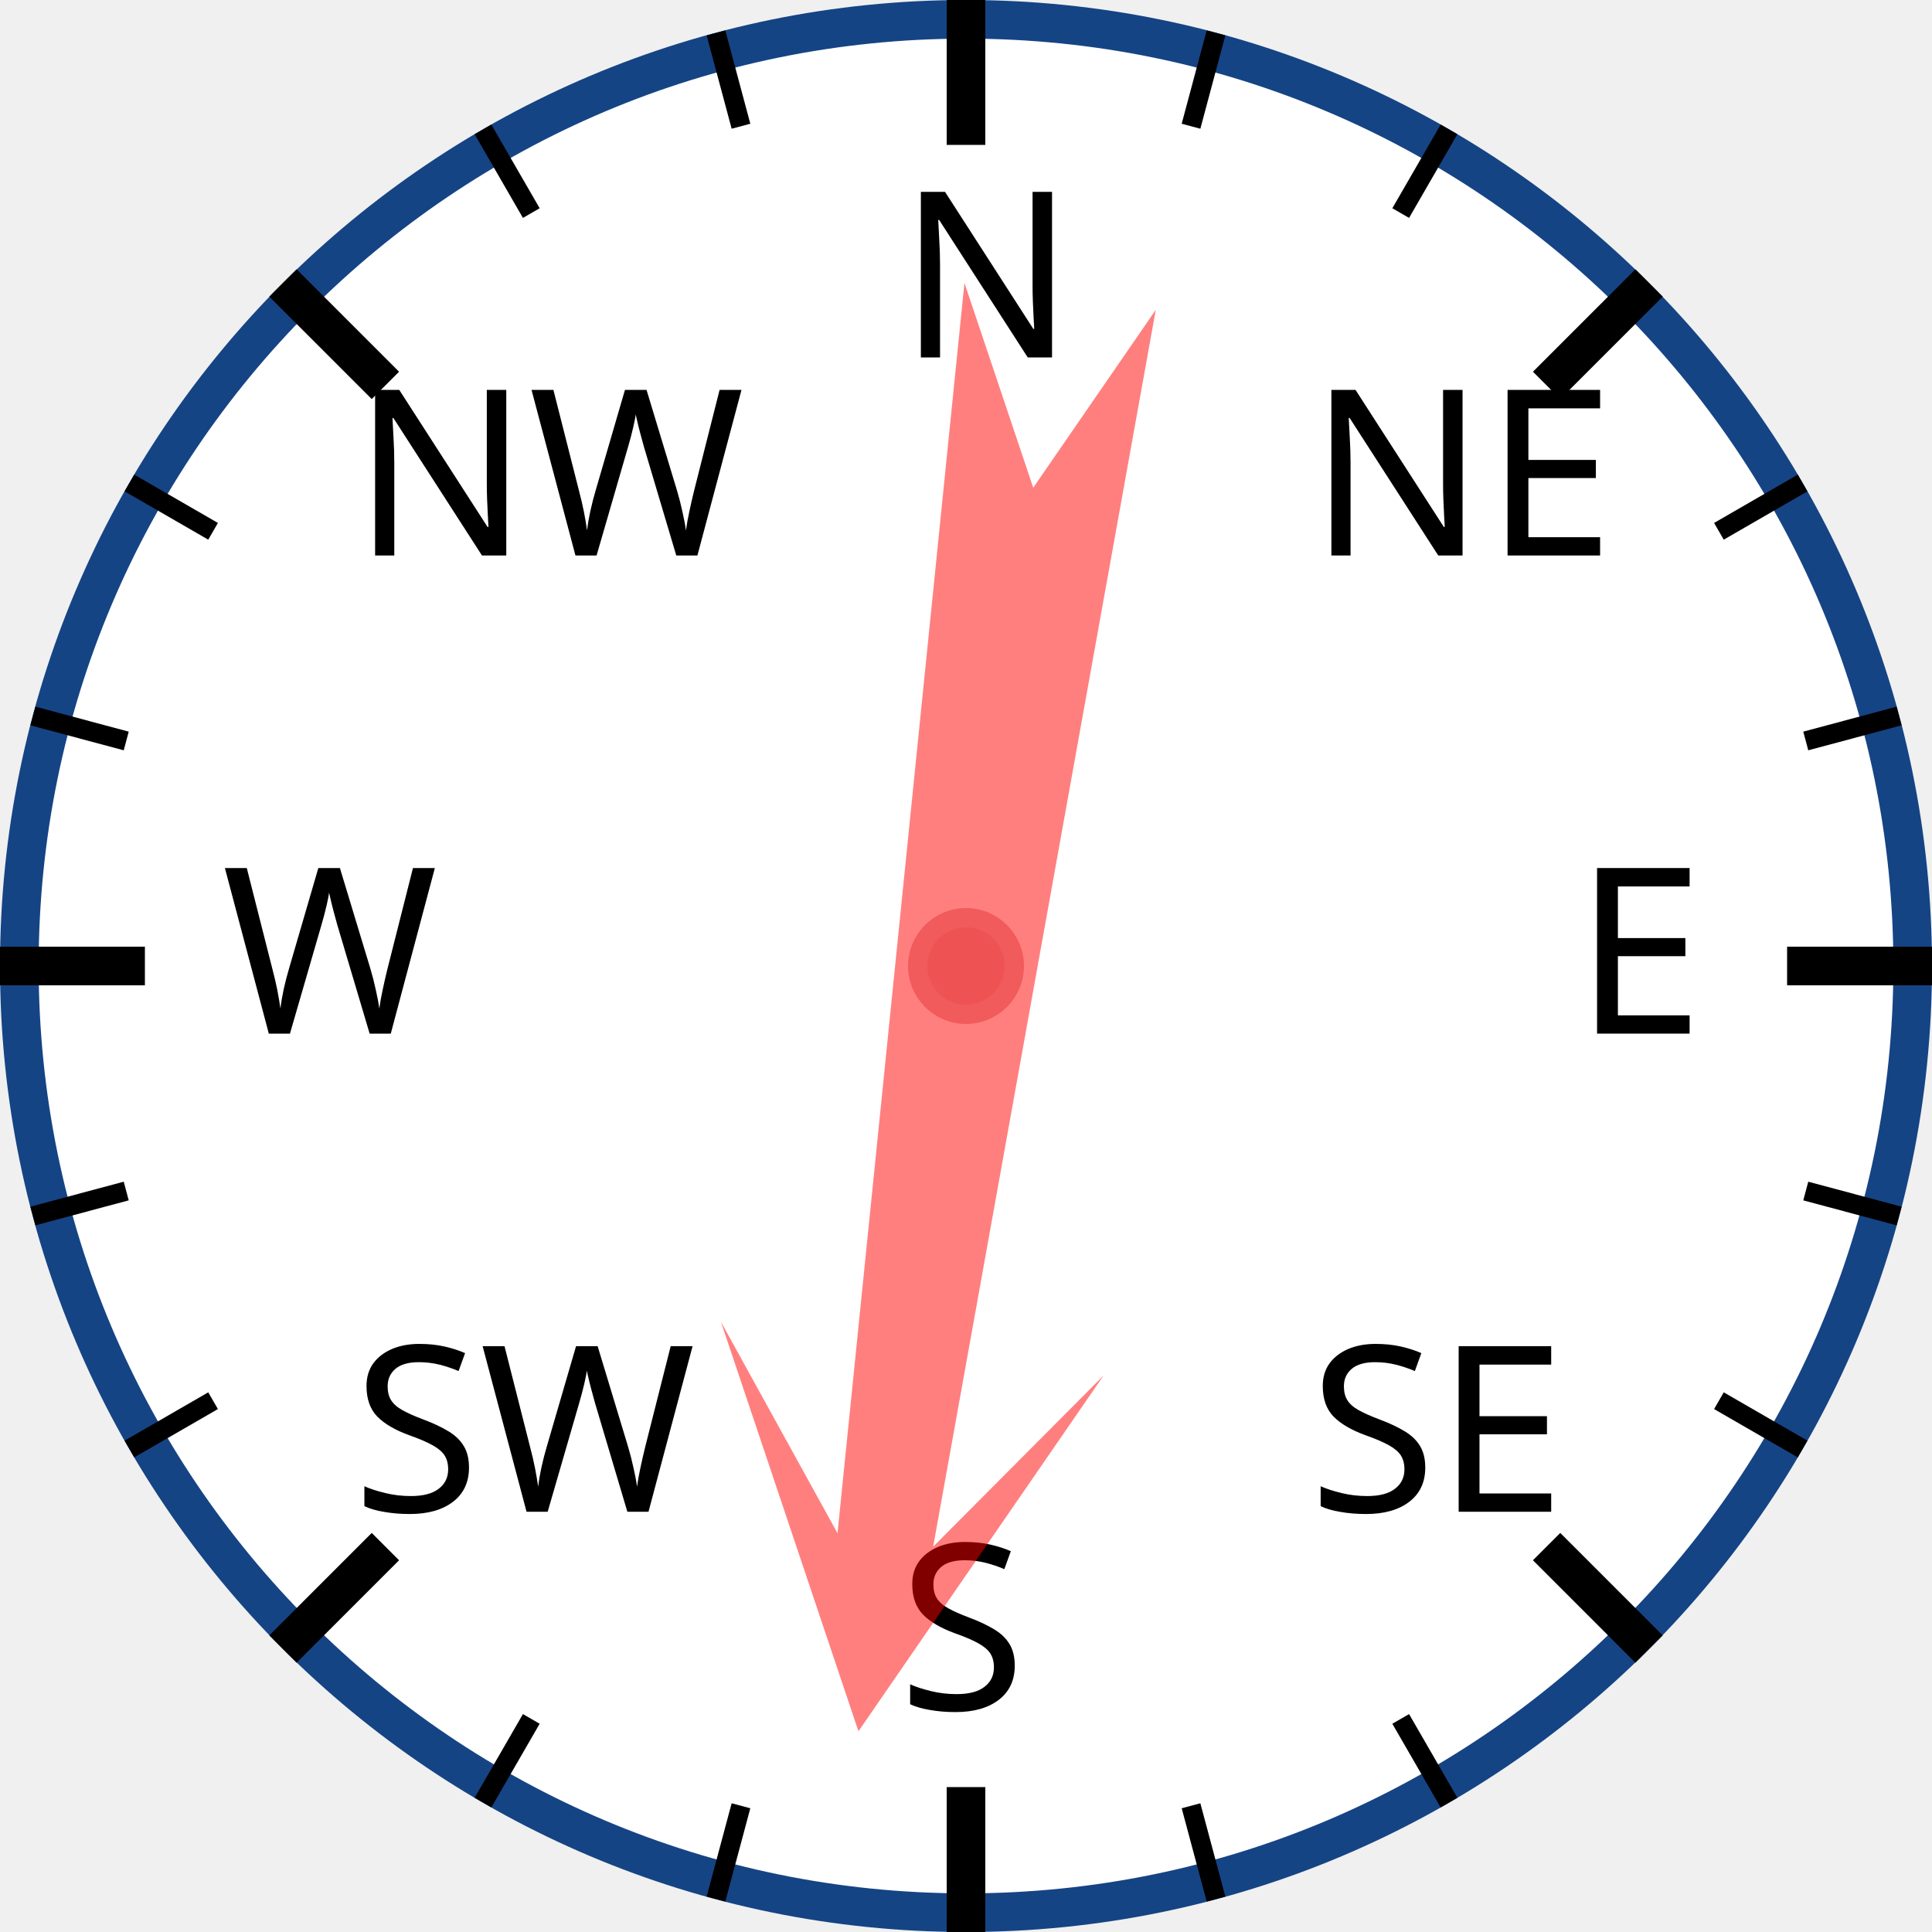
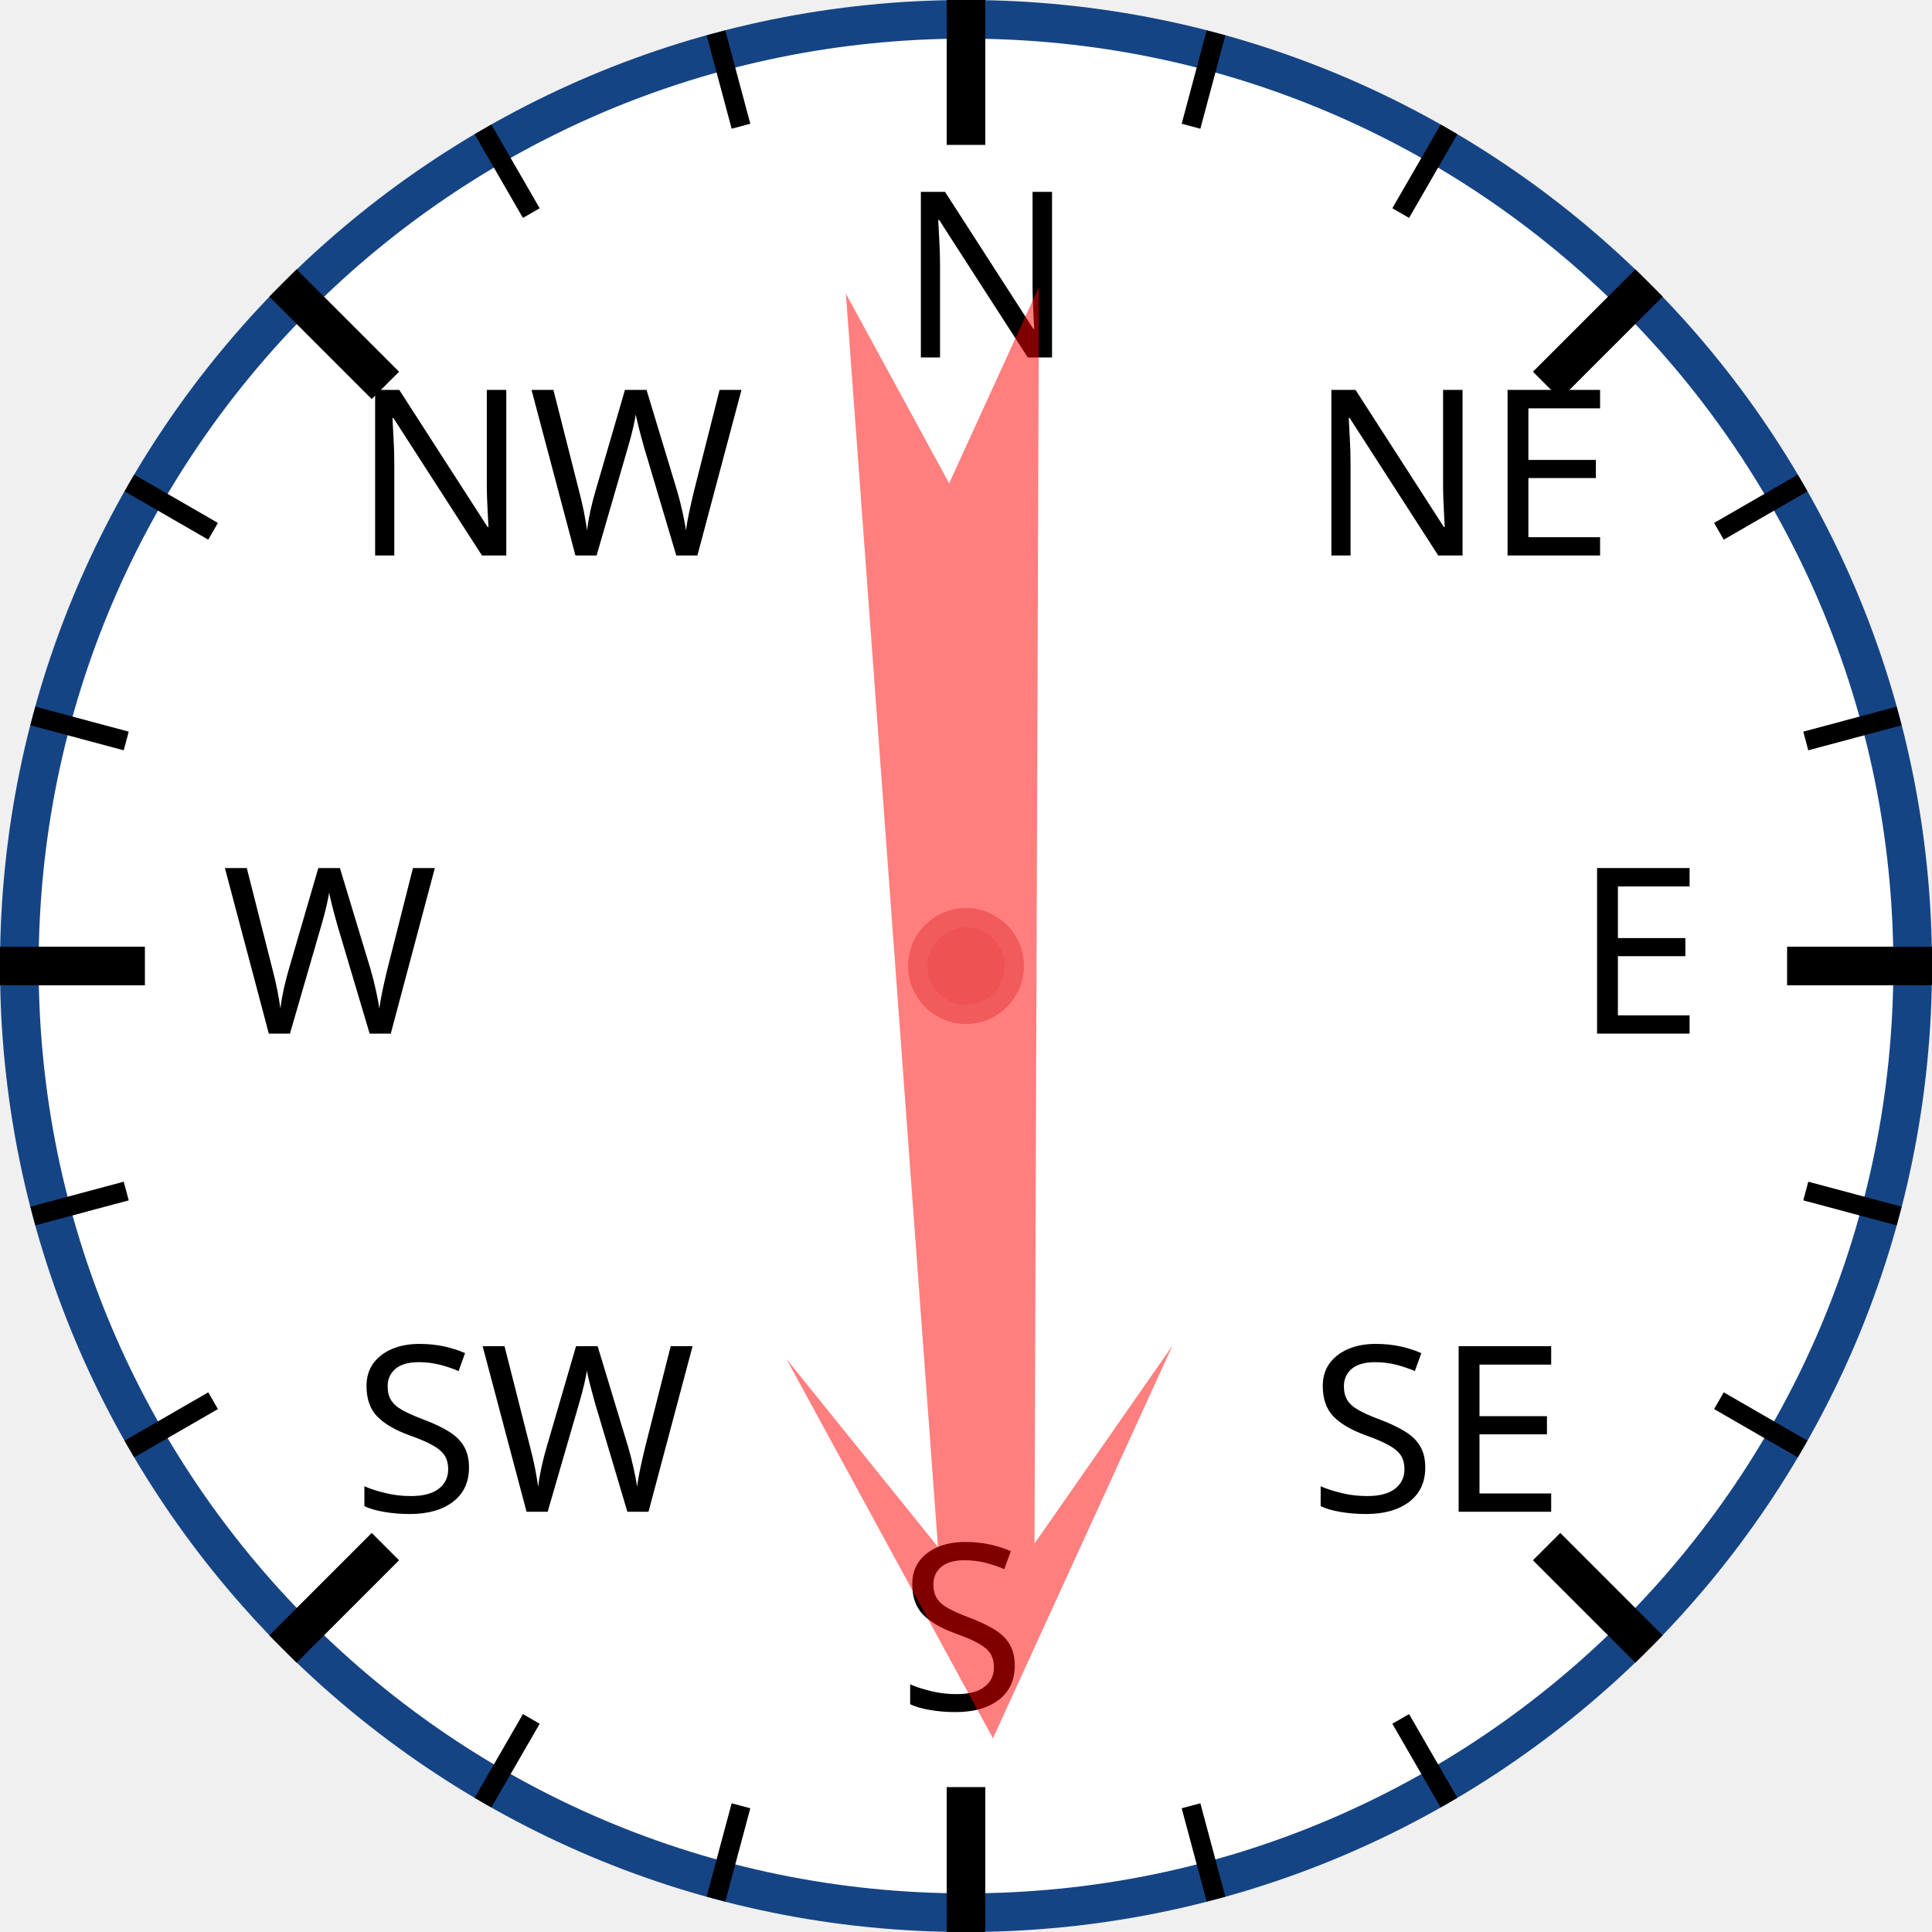
<svg xmlns="http://www.w3.org/2000/svg" width="120px" height="120px" viewBox="0 0 200 200">
  <circle cx="100" cy="100" r="98" style="fill: white; stroke: #154485; stroke-width: 4;" />
  <text x="93.0" y="37.0" style="font-family: sans-serif; font-size: 18pt;">N</text>
  <line x1="100.0" y1="0.0" x2="100.0" y2="15.0" style="stroke: black; stroke-width: 4;" />
  <line x1="74.118" y1="3.407" x2="76.706" y2="13.067" style="stroke: black; stroke-width: 2;" />
  <line x1="50" y1="13.397" x2="55" y2="22.058" style="stroke: black; stroke-width: 2;" />
  <text x="36.503" y="57.503" style="font-family: sans-serif; font-size: 18pt;">NW</text>
  <line x1="29.289" y1="29.289" x2="39.896" y2="39.896" style="stroke: black; stroke-width: 4;" />
  <line x1="13.397" y1="50" x2="22.058" y2="55" style="stroke: black; stroke-width: 2;" />
  <line x1="3.407" y1="74.118" x2="13.067" y2="76.706" style="stroke: black; stroke-width: 2;" />
  <text x="23.0" y="107.0" style="font-family: sans-serif; font-size: 18pt;">W</text>
  <line x1="0.0" y1="100.0" x2="15.0" y2="100.0" style="stroke: black; stroke-width: 4;" />
  <line x1="3.407" y1="125.882" x2="13.067" y2="123.294" style="stroke: black; stroke-width: 2;" />
  <line x1="13.397" y1="150" x2="22.058" y2="145" style="stroke: black; stroke-width: 2;" />
  <text x="36.503" y="156.497" style="font-family: sans-serif; font-size: 18pt;">SW</text>
  <line x1="29.289" y1="170.711" x2="39.896" y2="160.104" style="stroke: black; stroke-width: 4;" />
  <line x1="50" y1="186.603" x2="55" y2="177.942" style="stroke: black; stroke-width: 2;" />
  <line x1="74.118" y1="196.593" x2="76.706" y2="186.933" style="stroke: black; stroke-width: 2;" />
  <text x="93" y="177.0" style="font-family: sans-serif; font-size: 18pt;">S</text>
  <line x1="100" y1="200.0" x2="100" y2="185.0" style="stroke: black; stroke-width: 4;" />
  <line x1="125.882" y1="196.593" x2="123.294" y2="186.933" style="stroke: black; stroke-width: 2;" />
  <line x1="150.0" y1="186.603" x2="145.0" y2="177.942" style="stroke: black; stroke-width: 2;" />
  <text x="135.497" y="156.497" style="font-family: sans-serif; font-size: 18pt;">SE</text>
  <line x1="170.711" y1="170.711" x2="160.104" y2="160.104" style="stroke: black; stroke-width: 4;" />
  <line x1="186.603" y1="150" x2="177.942" y2="145" style="stroke: black; stroke-width: 2;" />
  <line x1="196.593" y1="125.882" x2="186.933" y2="123.294" style="stroke: black; stroke-width: 2;" />
  <text x="163.0" y="107" style="font-family: sans-serif; font-size: 18pt;">E</text>
  <line x1="200.0" y1="100" x2="185.0" y2="100" style="stroke: black; stroke-width: 4;" />
  <line x1="196.593" y1="74.118" x2="186.933" y2="76.706" style="stroke: black; stroke-width: 2;" />
  <line x1="186.603" y1="50" x2="177.942" y2="55" style="stroke: black; stroke-width: 2;" />
  <text x="135.497" y="57.503" style="font-family: sans-serif; font-size: 18pt;">NE</text>
  <line x1="170.711" y1="29.289" x2="160.104" y2="39.896" style="stroke: black; stroke-width: 4;" />
  <line x1="150" y1="13.397" x2="145" y2="22.058" style="stroke: black; stroke-width: 2;" />
  <line x1="125.882" y1="3.407" x2="123.294" y2="13.067" style="stroke: black; stroke-width: 2;" />
-   <polygon points="100 20 120 60 105 40 110 170 100 150 90 170 95 40 80 60" style="fill: red; fill-opacity: 0.5;" transform="rotate(188,100,100)" />
+   <polygon points="100 20 120 60 105 40 110 170 100 150 90 170 95 40 80 60" style="fill: red; fill-opacity: 0.5;" transform="rotate(178,100,100)" />
  <circle cx="100" cy="100" r="5" style="fill: #EE5252; stroke: #F25B5B; stroke-width: 2;" />
</svg>
